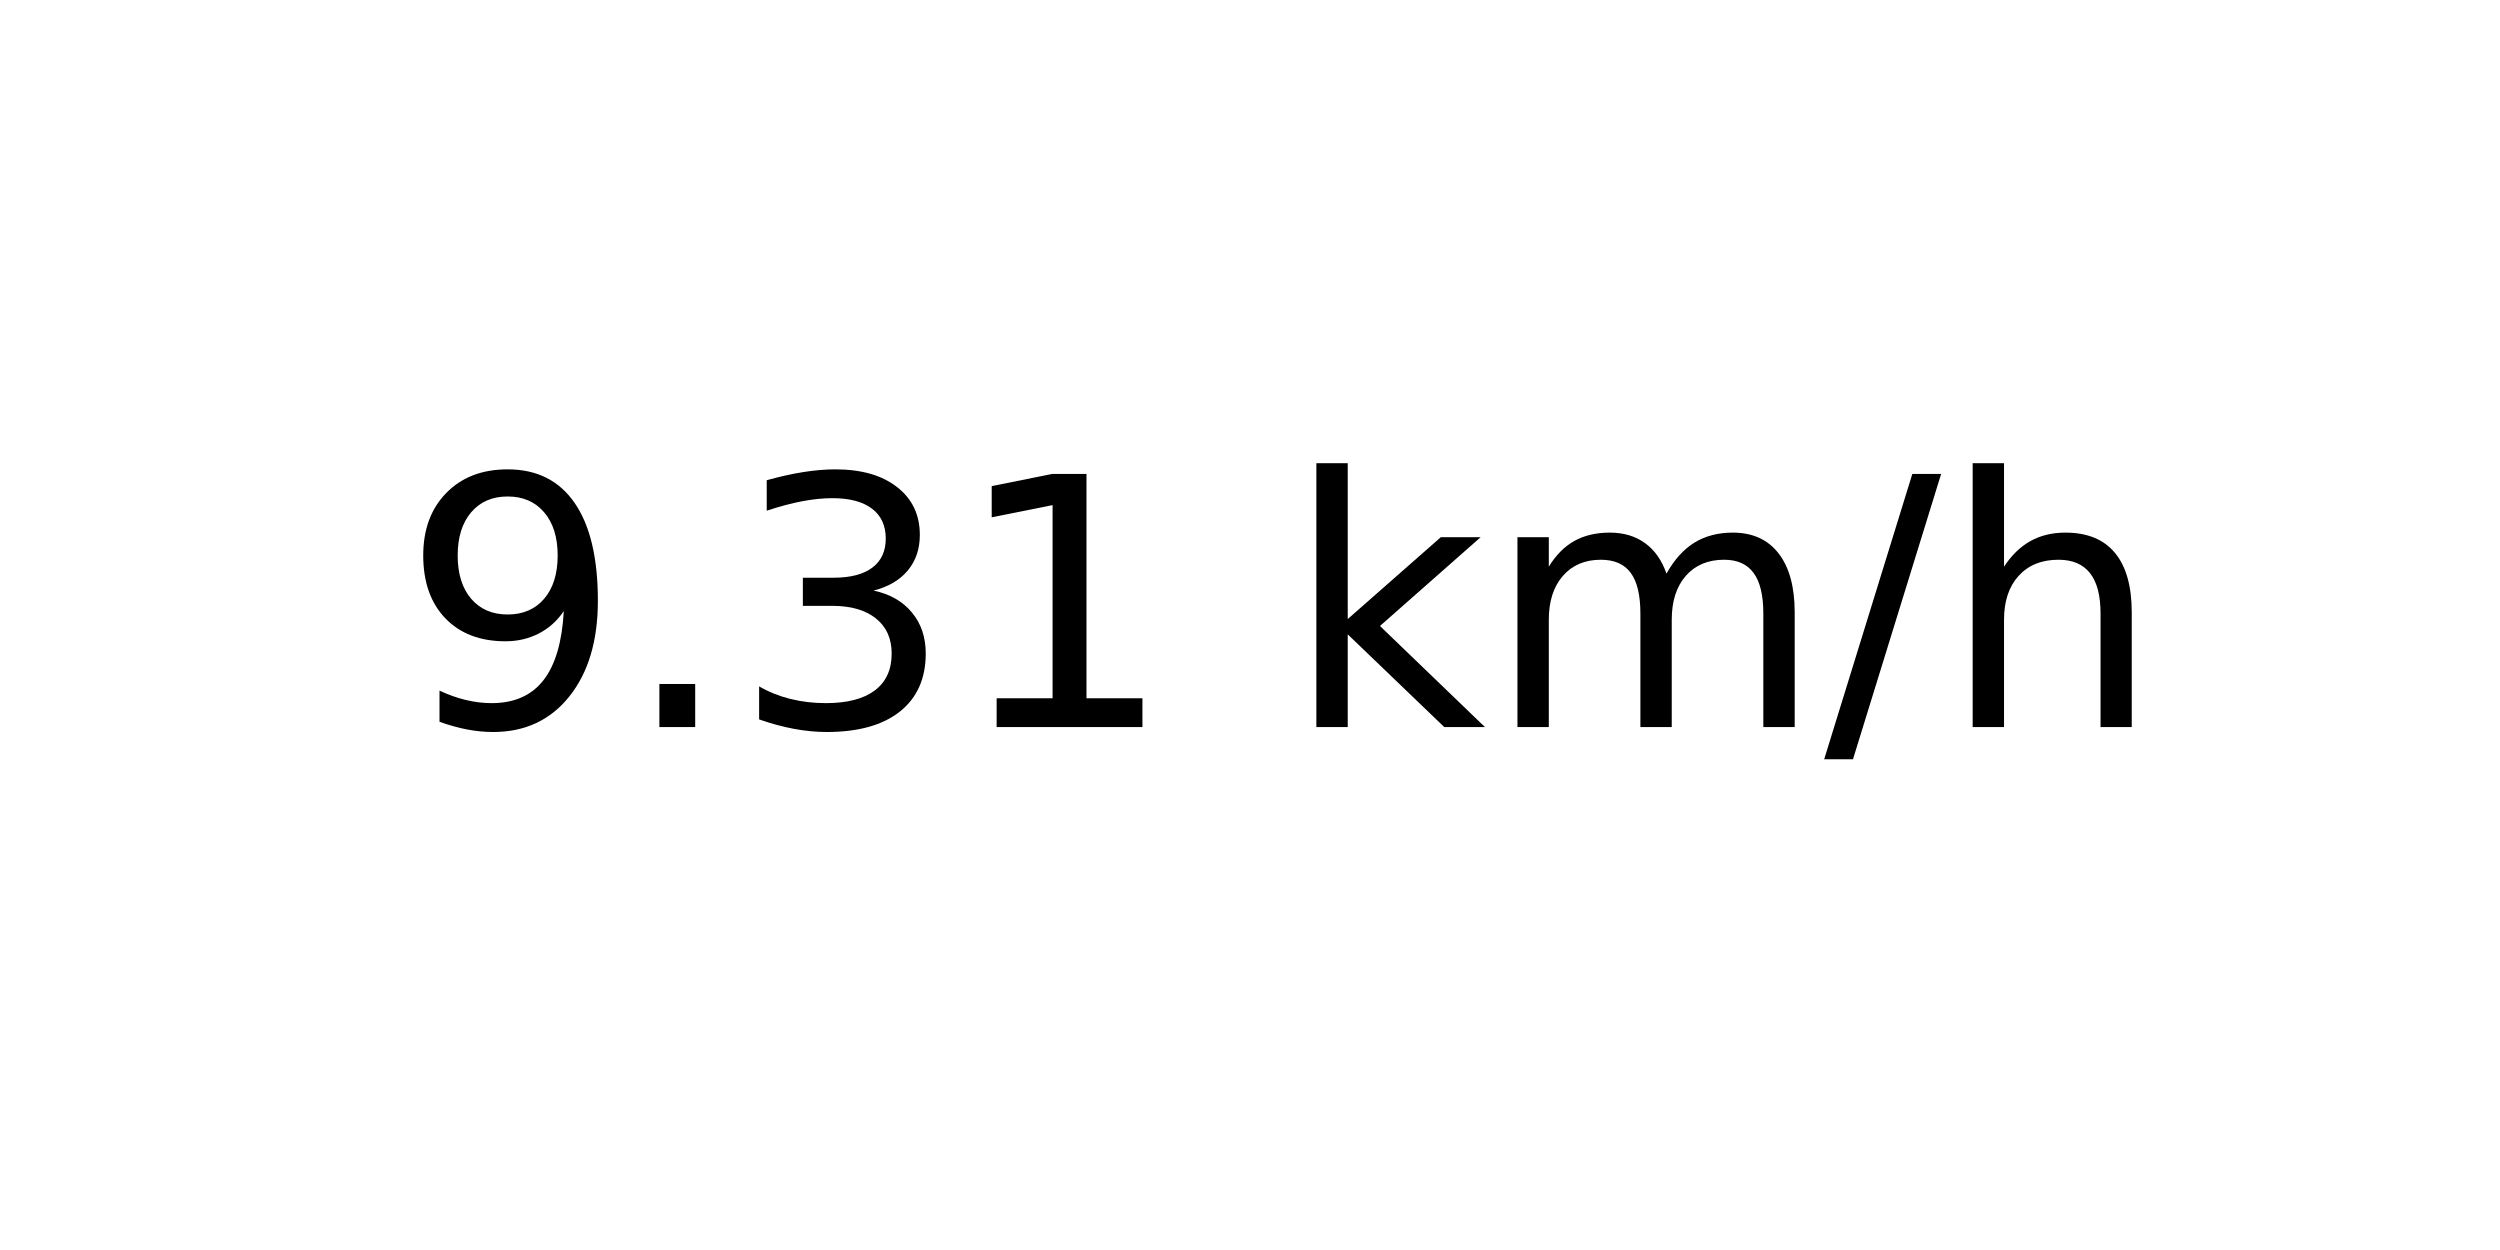
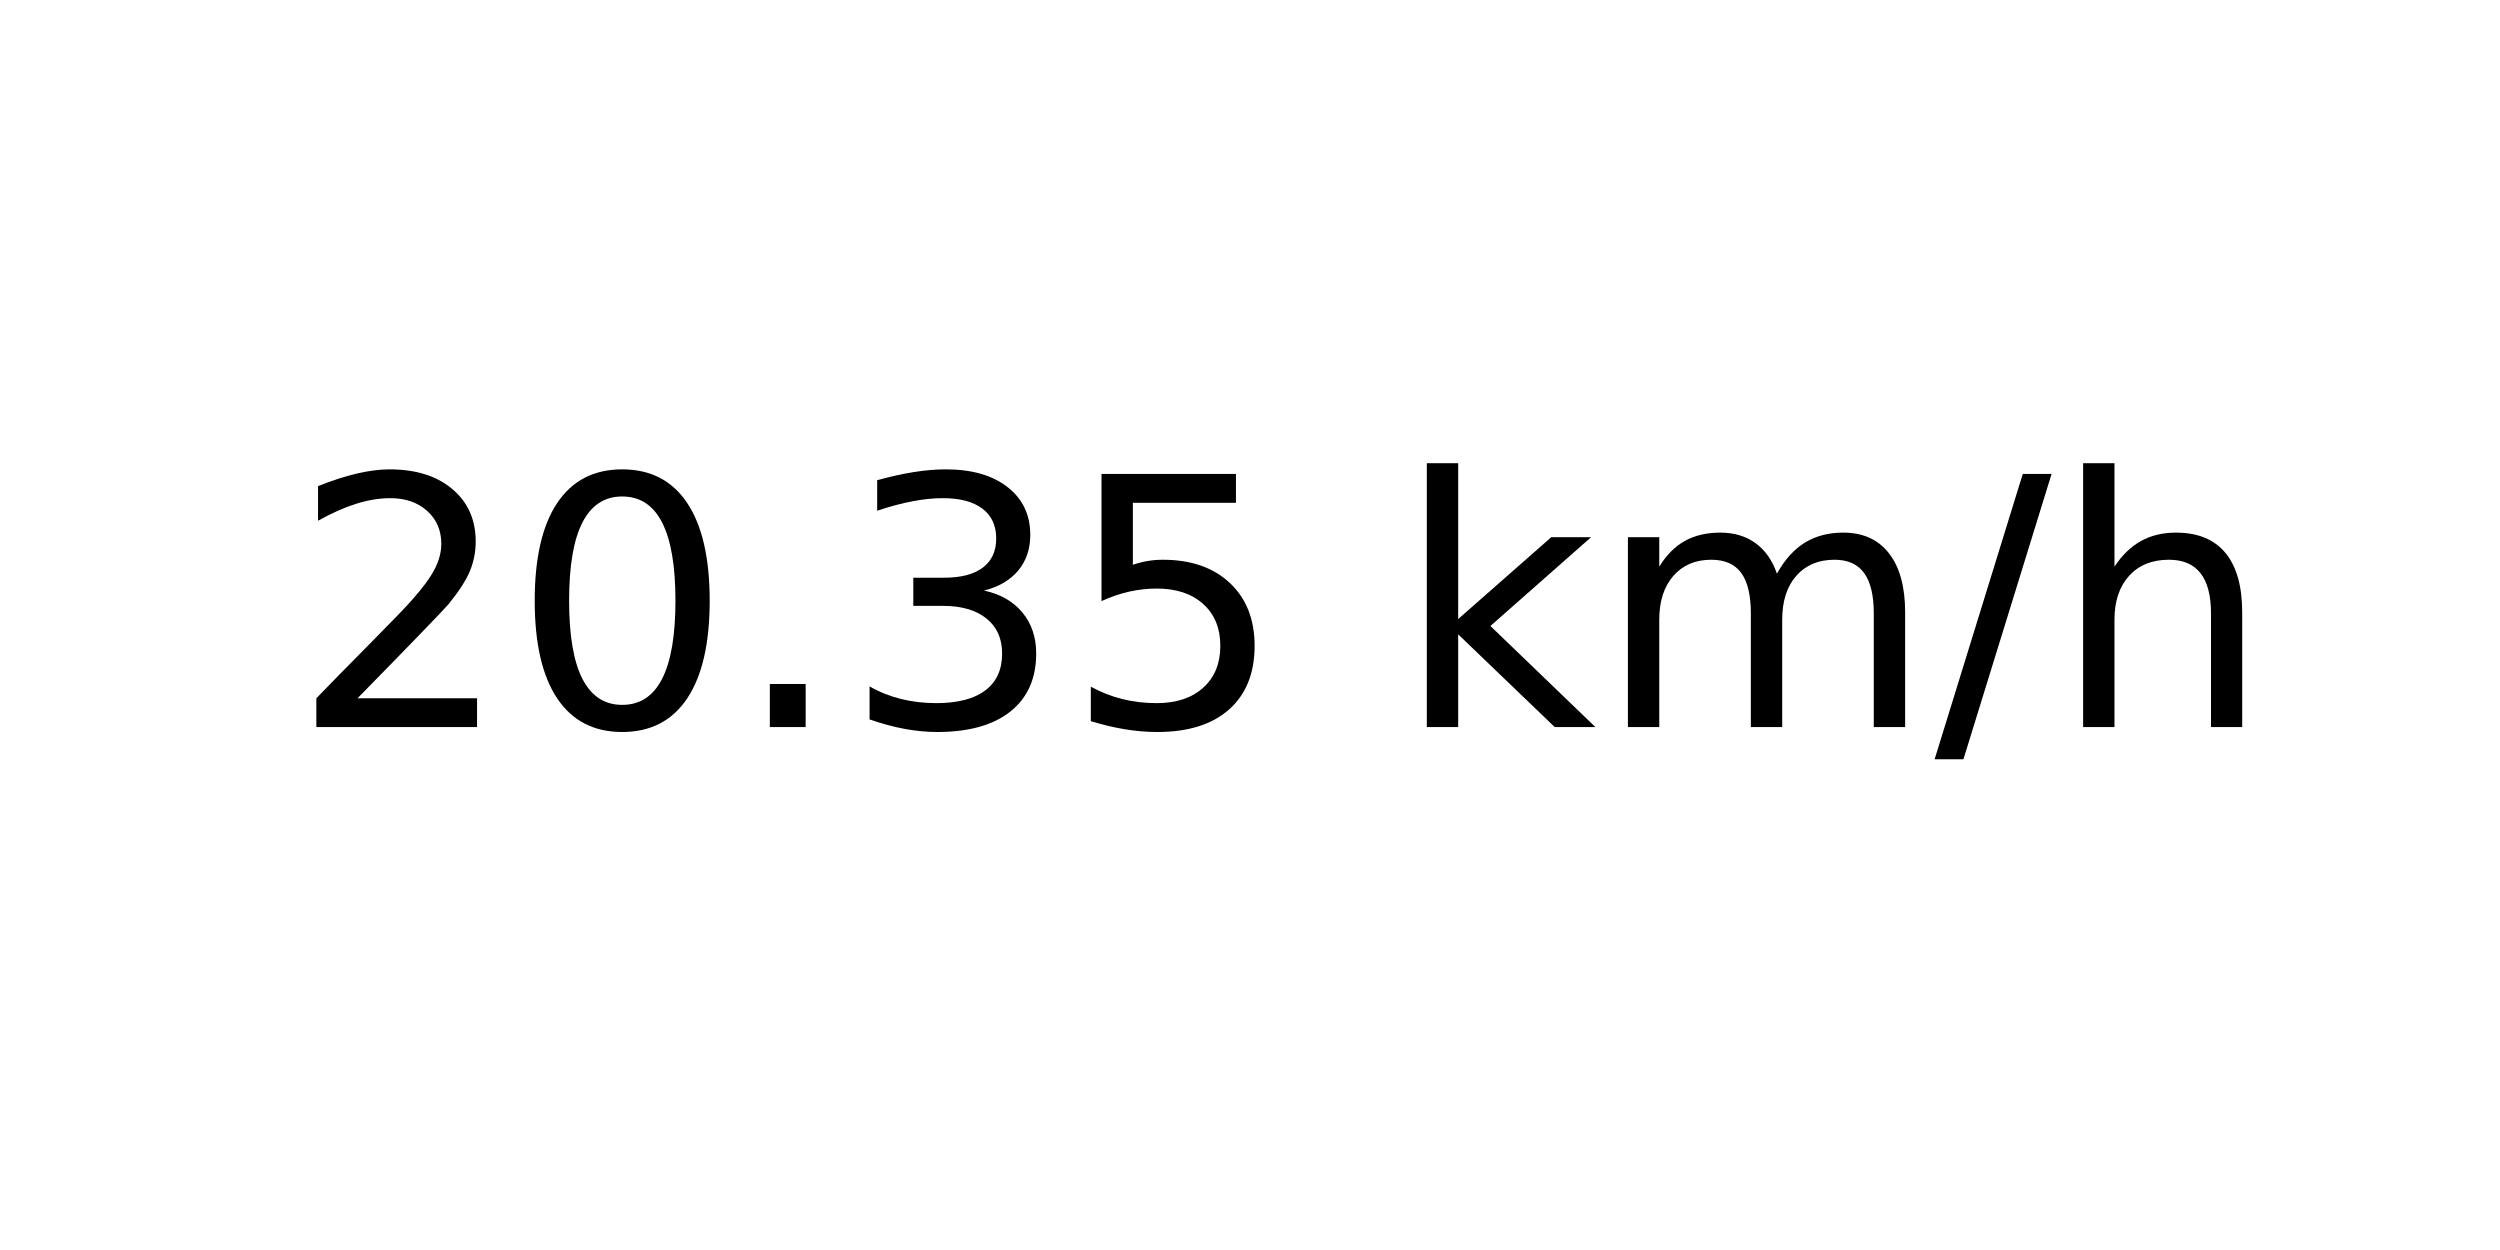
<svg xmlns="http://www.w3.org/2000/svg" xmlns:xlink="http://www.w3.org/1999/xlink" width="72pt" height="36pt" viewBox="0 0 72 36" version="1.1">
  <defs>
    <style type="text/css">*{stroke-linejoin: round; stroke-linecap: butt}</style>
  </defs>
  <g id="figure_1">
    <g id="axes_1">
      <g id="text_1">
-         <g transform="translate(11.55937 20.93937) scale(0.1 -0.1)">
+         <g transform="translate(8.378125 20.93937) scale(0.1 -0.1)">
          <defs>
-             <path id="DejaVuSans-39" d="M 703 97  L 703 672  Q 941 559 1184 500  Q 1428 441 1663 441  Q 2288 441 2617 861  Q 2947 1281 2994 2138  Q 2813 1869 2534 1725  Q 2256 1581 1919 1581  Q 1219 1581 811 2004  Q 403 2428 403 3163  Q 403 3881 828 4315  Q 1253 4750 1959 4750  Q 2769 4750 3195 4129  Q 3622 3509 3622 2328  Q 3622 1225 3098 567  Q 2575 -91 1691 -91  Q 1453 -91 1209 -44  Q 966 3 703 97  z M 1959 2075  Q 2384 2075 2632 2365  Q 2881 2656 2881 3163  Q 2881 3666 2632 3958  Q 2384 4250 1959 4250  Q 1534 4250 1286 3958  Q 1038 3666 1038 3163  Q 1038 2656 1286 2365  Q 1534 2075 1959 2075  z " transform="scale(0.015625)" />
+             <path id="DejaVuSans-32" d="M 1228 531  L 3431 531  L 3431 0  L 469 0  L 469 531  Q 828 903 1448 1529  Q 2069 2156 2228 2338  Q 2531 2678 2651 2914  Q 2772 3150 2772 3378  Q 2772 3750 2511 3984  Q 2250 4219 1831 4219  Q 1534 4219 1204 4116  Q 875 4013 500 3803  L 500 4441  Q 881 4594 1212 4672  Q 1544 4750 1819 4750  Q 2544 4750 2975 4387  Q 3406 4025 3406 3419  Q 3406 3131 3298 2873  Q 3191 2616 2906 2266  Q 2828 2175 2409 1742  Q 1991 1309 1228 531  z " transform="scale(0.015625)" />
+             <path id="DejaVuSans-30" d="M 2034 4250  Q 1547 4250 1301 3770  Q 1056 3291 1056 2328  Q 1056 1369 1301 889  Q 1547 409 2034 409  Q 2525 409 2770 889  Q 3016 1369 3016 2328  Q 3016 3291 2770 3770  Q 2525 4250 2034 4250  z M 2034 4750  Q 2819 4750 3233 4129  Q 3647 3509 3647 2328  Q 3647 1150 3233 529  Q 2819 -91 2034 -91  Q 1250 -91 836 529  Q 422 1150 422 2328  Q 422 3509 836 4129  Q 1250 4750 2034 4750  z " transform="scale(0.015625)" />
            <path id="DejaVuSans-2e" d="M 684 794  L 1344 794  L 1344 0  L 684 0  L 684 794  z " transform="scale(0.015625)" />
            <path id="DejaVuSans-33" d="M 2597 2516  Q 3050 2419 3304 2112  Q 3559 1806 3559 1356  Q 3559 666 3084 287  Q 2609 -91 1734 -91  Q 1441 -91 1130 -33  Q 819 25 488 141  L 488 750  Q 750 597 1062 519  Q 1375 441 1716 441  Q 2309 441 2620 675  Q 2931 909 2931 1356  Q 2931 1769 2642 2001  Q 2353 2234 1838 2234  L 1294 2234  L 1294 2753  L 1863 2753  Q 2328 2753 2575 2939  Q 2822 3125 2822 3475  Q 2822 3834 2567 4026  Q 2313 4219 1838 4219  Q 1578 4219 1281 4162  Q 984 4106 628 3988  L 628 4550  Q 988 4650 1302 4700  Q 1616 4750 1894 4750  Q 2613 4750 3031 4423  Q 3450 4097 3450 3541  Q 3450 3153 3228 2886  Q 3006 2619 2597 2516  z " transform="scale(0.015625)" />
-             <path id="DejaVuSans-31" d="M 794 531  L 1825 531  L 1825 4091  L 703 3866  L 703 4441  L 1819 4666  L 2450 4666  L 2450 531  L 3481 531  L 3481 0  L 794 0  L 794 531  z " transform="scale(0.015625)" />
+             <path id="DejaVuSans-35" d="M 691 4666  L 3169 4666  L 3169 4134  L 1269 4134  L 1269 2991  Q 1406 3038 1543 3061  Q 1681 3084 1819 3084  Q 2600 3084 3056 2656  Q 3513 2228 3513 1497  Q 3513 744 3044 326  Q 2575 -91 1722 -91  Q 1428 -91 1123 -41  Q 819 9 494 109  L 494 744  Q 775 591 1075 516  Q 1375 441 1709 441  Q 2250 441 2565 725  Q 2881 1009 2881 1497  Q 2881 1984 2565 2268  Q 2250 2553 1709 2553  Q 1456 2553 1204 2497  Q 953 2441 691 2322  L 691 4666  z " transform="scale(0.015625)" />
            <path id="DejaVuSans-20" transform="scale(0.015625)" />
            <path id="DejaVuSans-6b" d="M 581 4863  L 1159 4863  L 1159 1991  L 2875 3500  L 3609 3500  L 1753 1863  L 3688 0  L 2938 0  L 1159 1709  L 1159 0  L 581 0  L 581 4863  z " transform="scale(0.015625)" />
            <path id="DejaVuSans-6d" d="M 3328 2828  Q 3544 3216 3844 3400  Q 4144 3584 4550 3584  Q 5097 3584 5394 3201  Q 5691 2819 5691 2113  L 5691 0  L 5113 0  L 5113 2094  Q 5113 2597 4934 2840  Q 4756 3084 4391 3084  Q 3944 3084 3684 2787  Q 3425 2491 3425 1978  L 3425 0  L 2847 0  L 2847 2094  Q 2847 2600 2669 2842  Q 2491 3084 2119 3084  Q 1678 3084 1418 2786  Q 1159 2488 1159 1978  L 1159 0  L 581 0  L 581 3500  L 1159 3500  L 1159 2956  Q 1356 3278 1631 3431  Q 1906 3584 2284 3584  Q 2666 3584 2933 3390  Q 3200 3197 3328 2828  z " transform="scale(0.015625)" />
            <path id="DejaVuSans-2f" d="M 1625 4666  L 2156 4666  L 531 -594  L 0 -594  L 1625 4666  z " transform="scale(0.015625)" />
            <path id="DejaVuSans-68" d="M 3513 2113  L 3513 0  L 2938 0  L 2938 2094  Q 2938 2591 2744 2837  Q 2550 3084 2163 3084  Q 1697 3084 1428 2787  Q 1159 2491 1159 1978  L 1159 0  L 581 0  L 581 4863  L 1159 4863  L 1159 2956  Q 1366 3272 1645 3428  Q 1925 3584 2291 3584  Q 2894 3584 3203 3211  Q 3513 2838 3513 2113  z " transform="scale(0.015625)" />
          </defs>
-           <use xlink:href="#DejaVuSans-39" />
-           <use xlink:href="#DejaVuSans-2e" x="63.623" />
-           <use xlink:href="#DejaVuSans-33" x="95.41" />
-           <use xlink:href="#DejaVuSans-31" x="159.033" />
-           <use xlink:href="#DejaVuSans-20" x="222.656" />
-           <use xlink:href="#DejaVuSans-6b" x="254.443" />
-           <use xlink:href="#DejaVuSans-6d" x="312.354" />
-           <use xlink:href="#DejaVuSans-2f" x="409.766" />
-           <use xlink:href="#DejaVuSans-68" x="443.457" />
+           <use xlink:href="#DejaVuSans-32" />
+           <use xlink:href="#DejaVuSans-30" x="63.623" />
+           <use xlink:href="#DejaVuSans-2e" x="127.246" />
+           <use xlink:href="#DejaVuSans-33" x="159.033" />
+           <use xlink:href="#DejaVuSans-35" x="222.656" />
+           <use xlink:href="#DejaVuSans-20" x="286.279" />
+           <use xlink:href="#DejaVuSans-6b" x="318.066" />
+           <use xlink:href="#DejaVuSans-6d" x="375.977" />
+           <use xlink:href="#DejaVuSans-2f" x="473.389" />
+           <use xlink:href="#DejaVuSans-68" x="507.08" />
        </g>
      </g>
    </g>
  </g>
</svg>
